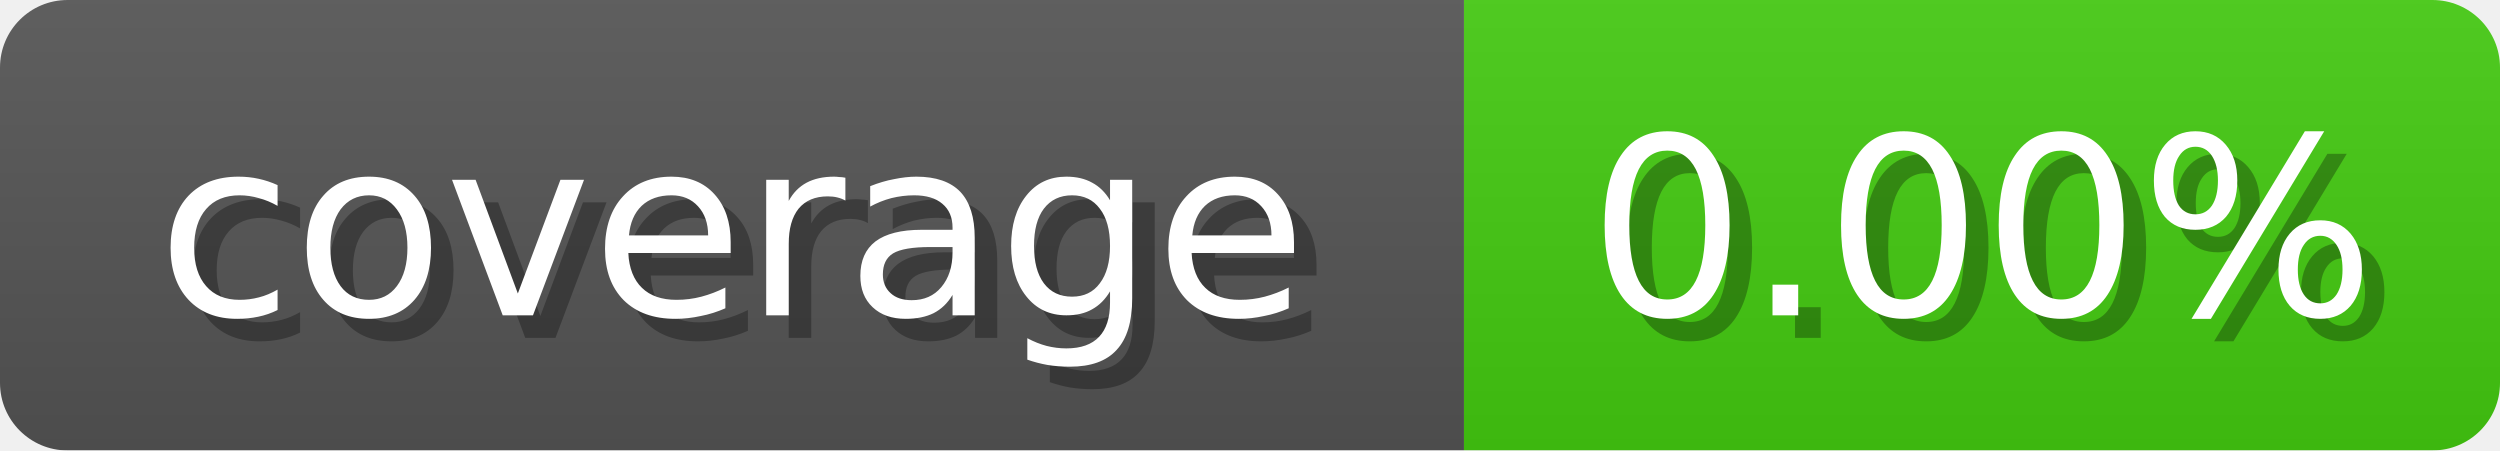
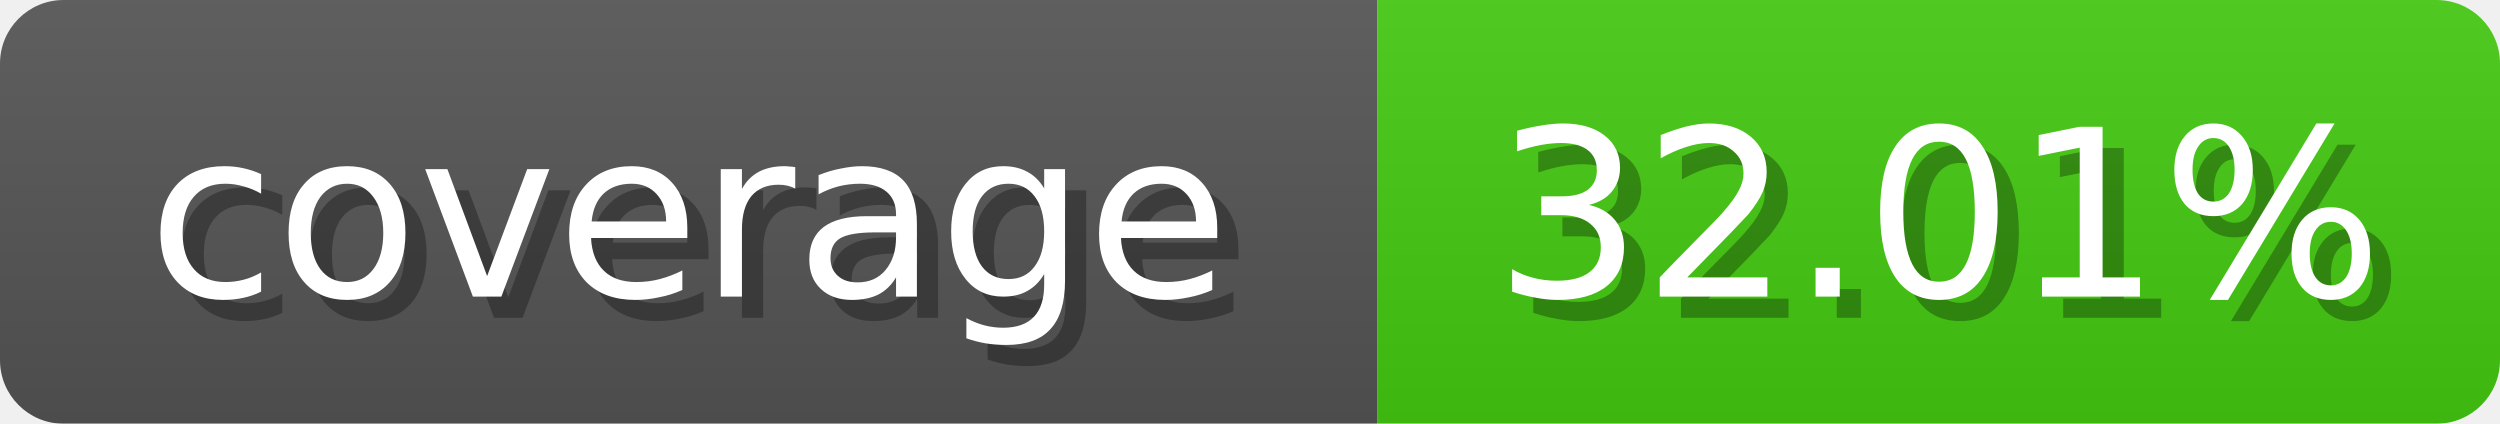
- <svg xmlns="http://www.w3.org/2000/svg" width="111" height="20">
+ <svg xmlns="http://www.w3.org/2000/svg" width="118" height="20">
  <linearGradient id="b" x2="0" y2="100%">
    <stop offset="0" stop-color="#bbb" stop-opacity=".1" />
    <stop offset="1" stop-opacity=".1" />
  </linearGradient>
  <mask id="anybadge_1">
-     <rect width="111" height="20" rx="3" fill="#fff" />
+     <rect width="118" height="20" rx="3" fill="#fff" />
  </mask>
  <g mask="url(#anybadge_1)">
    <path fill="#555" d="M0 0h65v20H0z" />
-     <path fill="#4c1" d="M65 0h46v20H65z" />
-     <path fill="url(#b)" d="M0 0h111v20H0z" />
+     <path fill="#4c1" d="M65 0h53v20H65z" />
+     <path fill="url(#b)" d="M0 0h118v20H0z" />
  </g>
  <g fill="#fff" text-anchor="middle" font-family="DejaVu Sans,Verdana,Geneva,sans-serif" font-size="11">
    <text x="33.5" y="15" fill="#010101" fill-opacity=".3">coverage</text>
    <text x="32.5" y="14">coverage</text>
  </g>
  <g fill="#fff" text-anchor="middle" font-family="DejaVu Sans,Verdana,Geneva,sans-serif" font-size="11">
-     <text x="89.0" y="15" fill="#010101" fill-opacity=".3">0.00%</text>
-     <text x="88.0" y="14">0.00%</text>
+     <text x="92.5" y="15" fill="#010101" fill-opacity=".3">32.01%</text>
+     <text x="91.5" y="14">32.01%</text>
  </g>
</svg>
